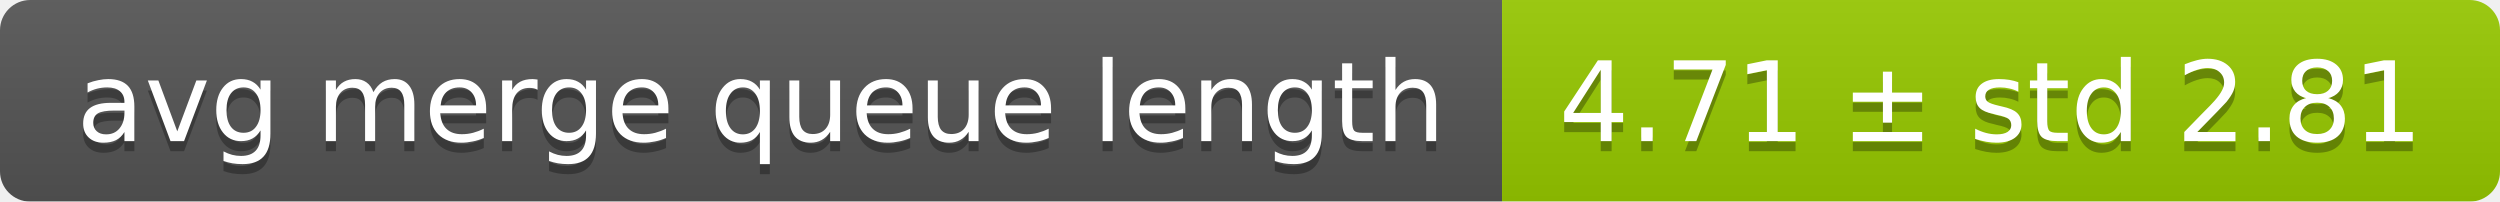
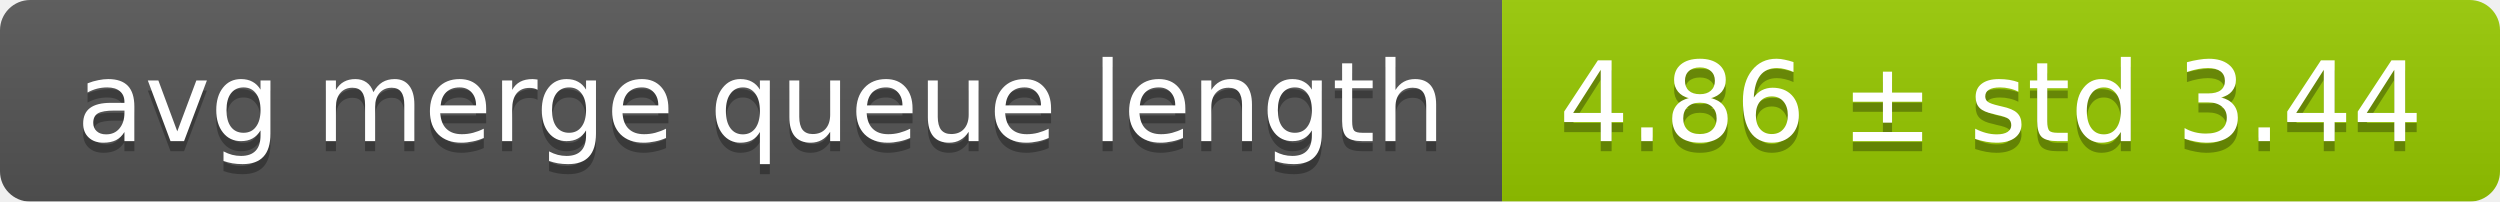
<svg xmlns="http://www.w3.org/2000/svg" width="248" height="20">
  <linearGradient id="smooth" x2="0" y2="100%">
    <stop offset="0" stop-color="#bbb" stop-opacity=".1" />
    <stop offset="1" stop-opacity=".1" />
  </linearGradient>
  <mask id="round">
    <rect width="248" height="20" rx="3" fill="#fff" />
  </mask>
  <g mask="url(#round)">
    <rect width="149" height="20" fill="#555" />
    <rect x="149" width="99" height="20" fill="#97ca00" />
    <rect width="248" height="20" fill="url(#smooth)" />
  </g>
  <g fill="#fff" text-anchor="middle" font-family="DejaVu Sans,Verdana,Geneva,sans-serif" font-size="11">
    <text x="75.5" y="15" fill="#010101" fill-opacity=".3">avg merge queue length</text>
    <text x="75.5" y="14">avg merge queue length</text>
-     <text x="197.5" y="15" fill="#010101" fill-opacity=".3">4.71 ± std 2.81</text>
-     <text x="197.5" y="14">4.71 ± std 2.81</text>
+     <text x="197.5" y="15" fill="#010101" fill-opacity=".3">4.86 ± std 3.44</text>
+     <text x="197.5" y="14">4.86 ± std 3.44</text>
  </g>
</svg>
